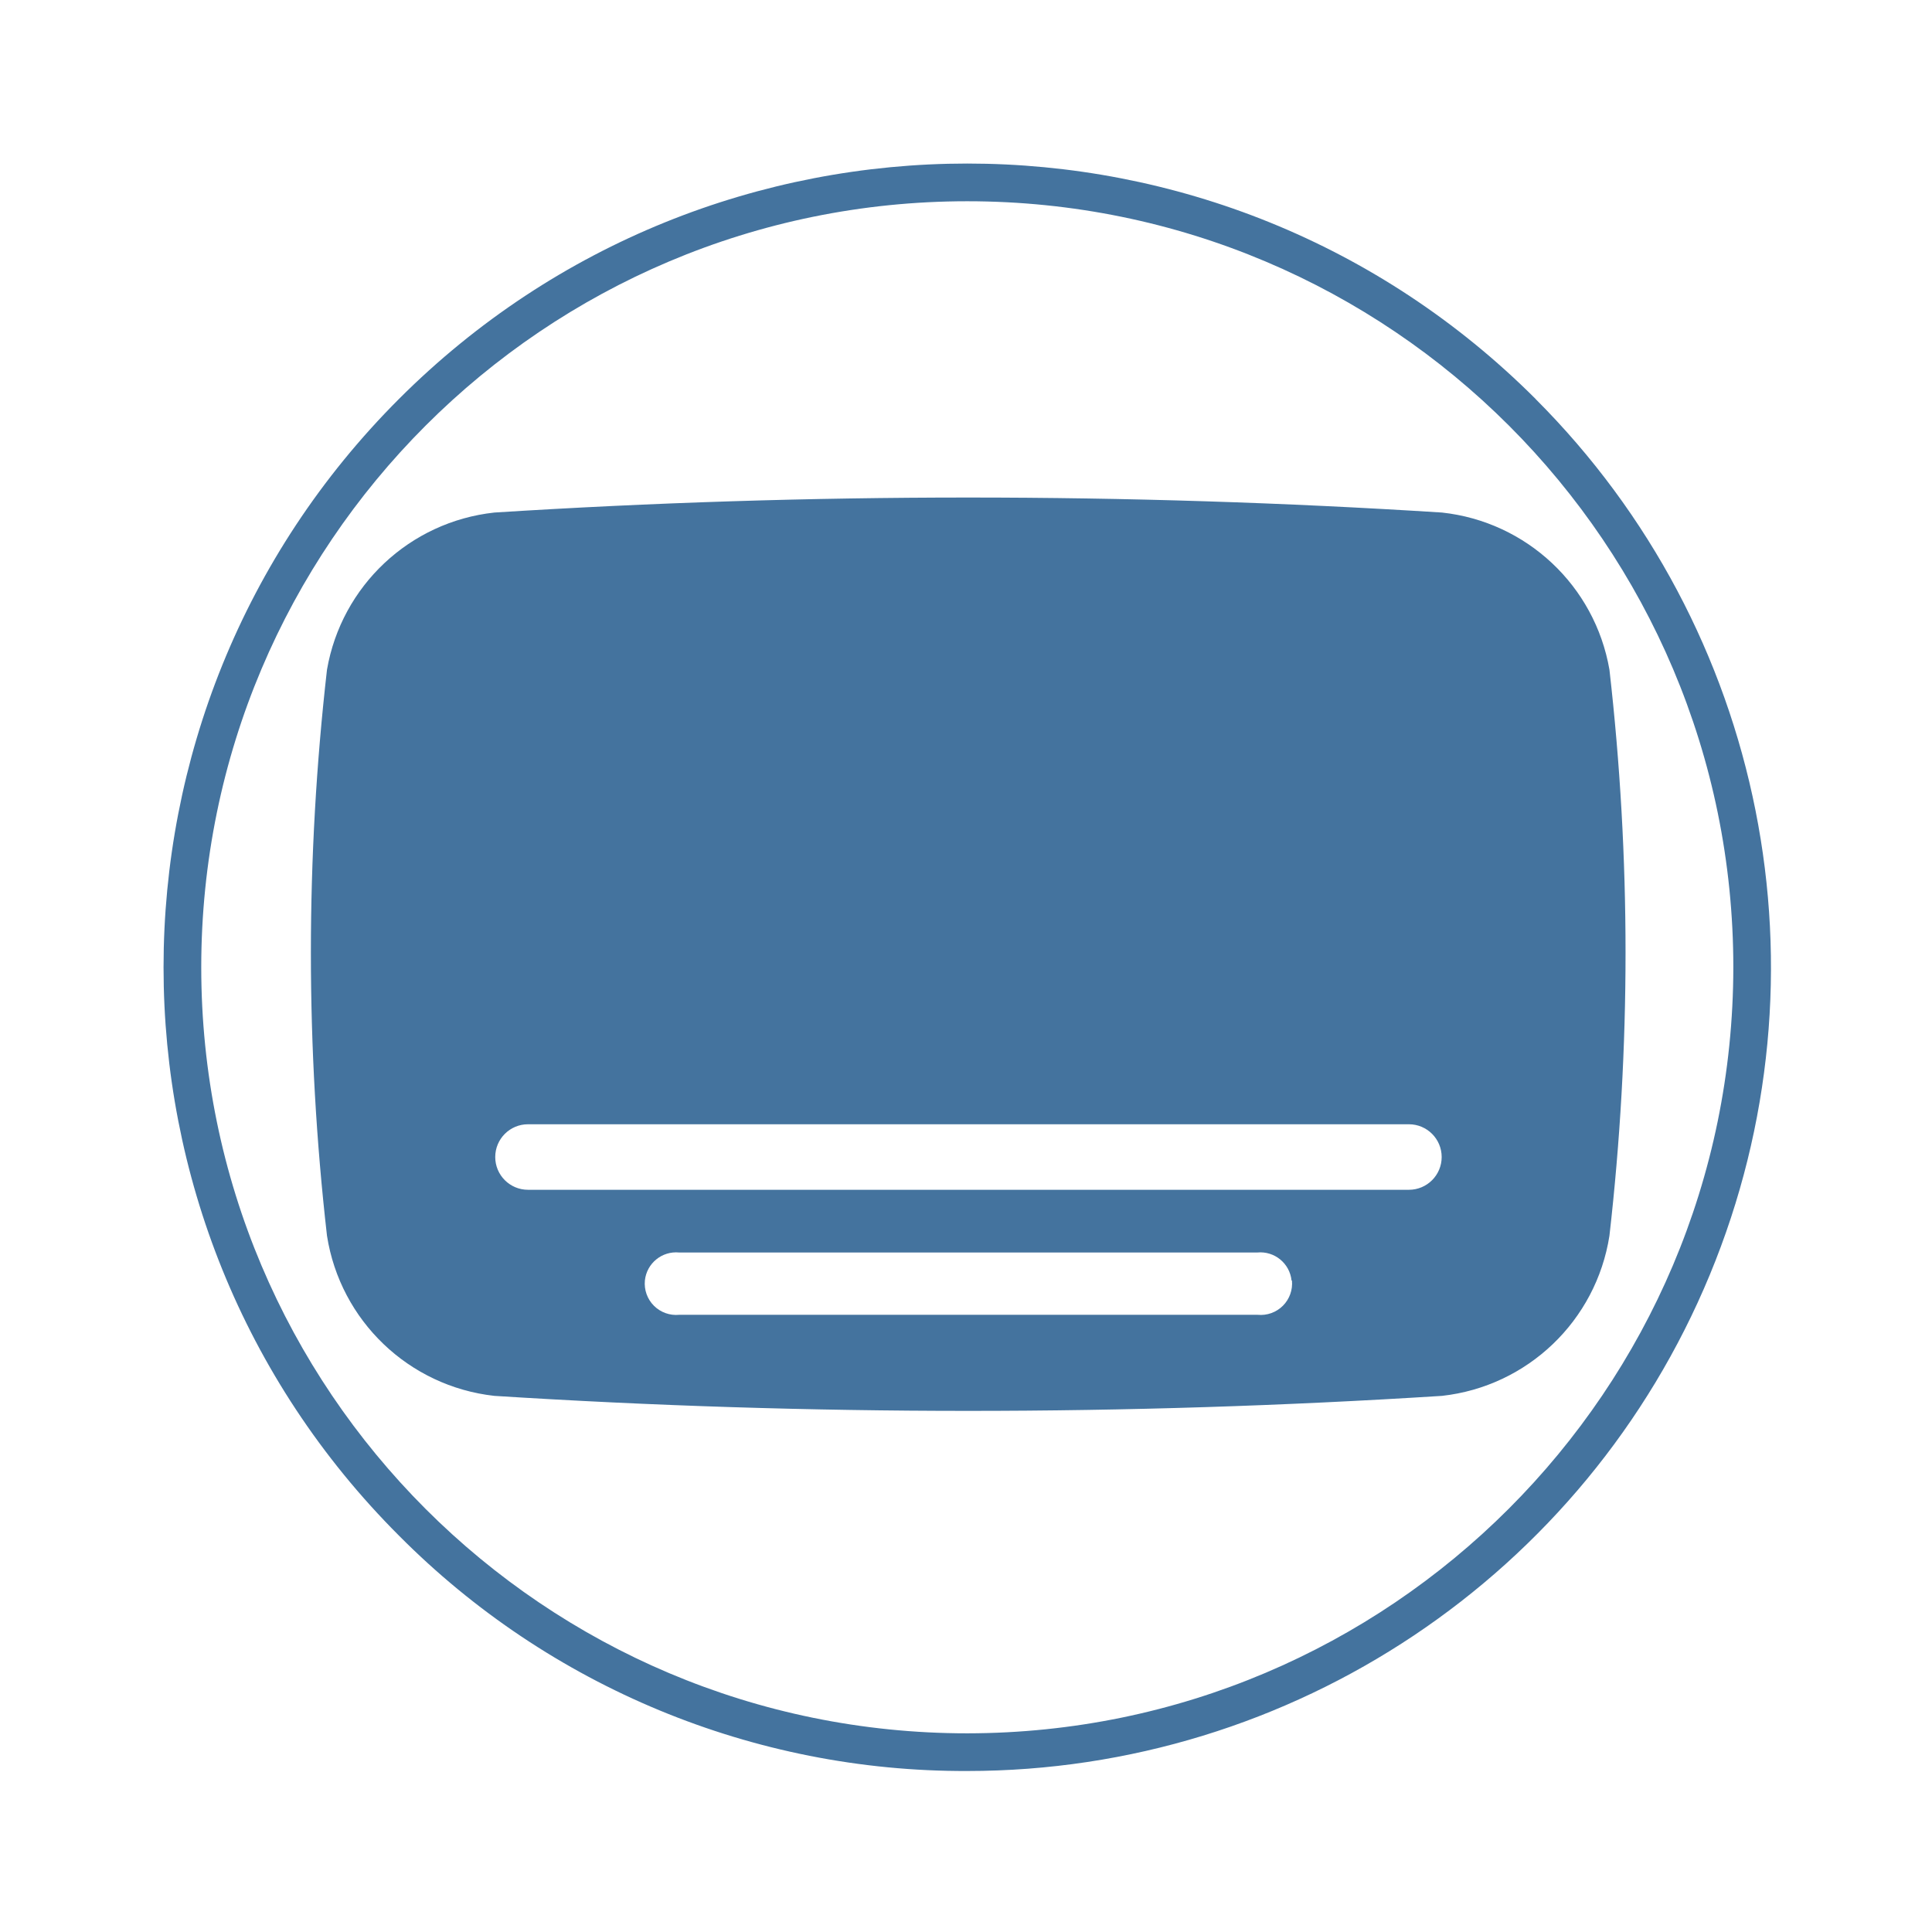
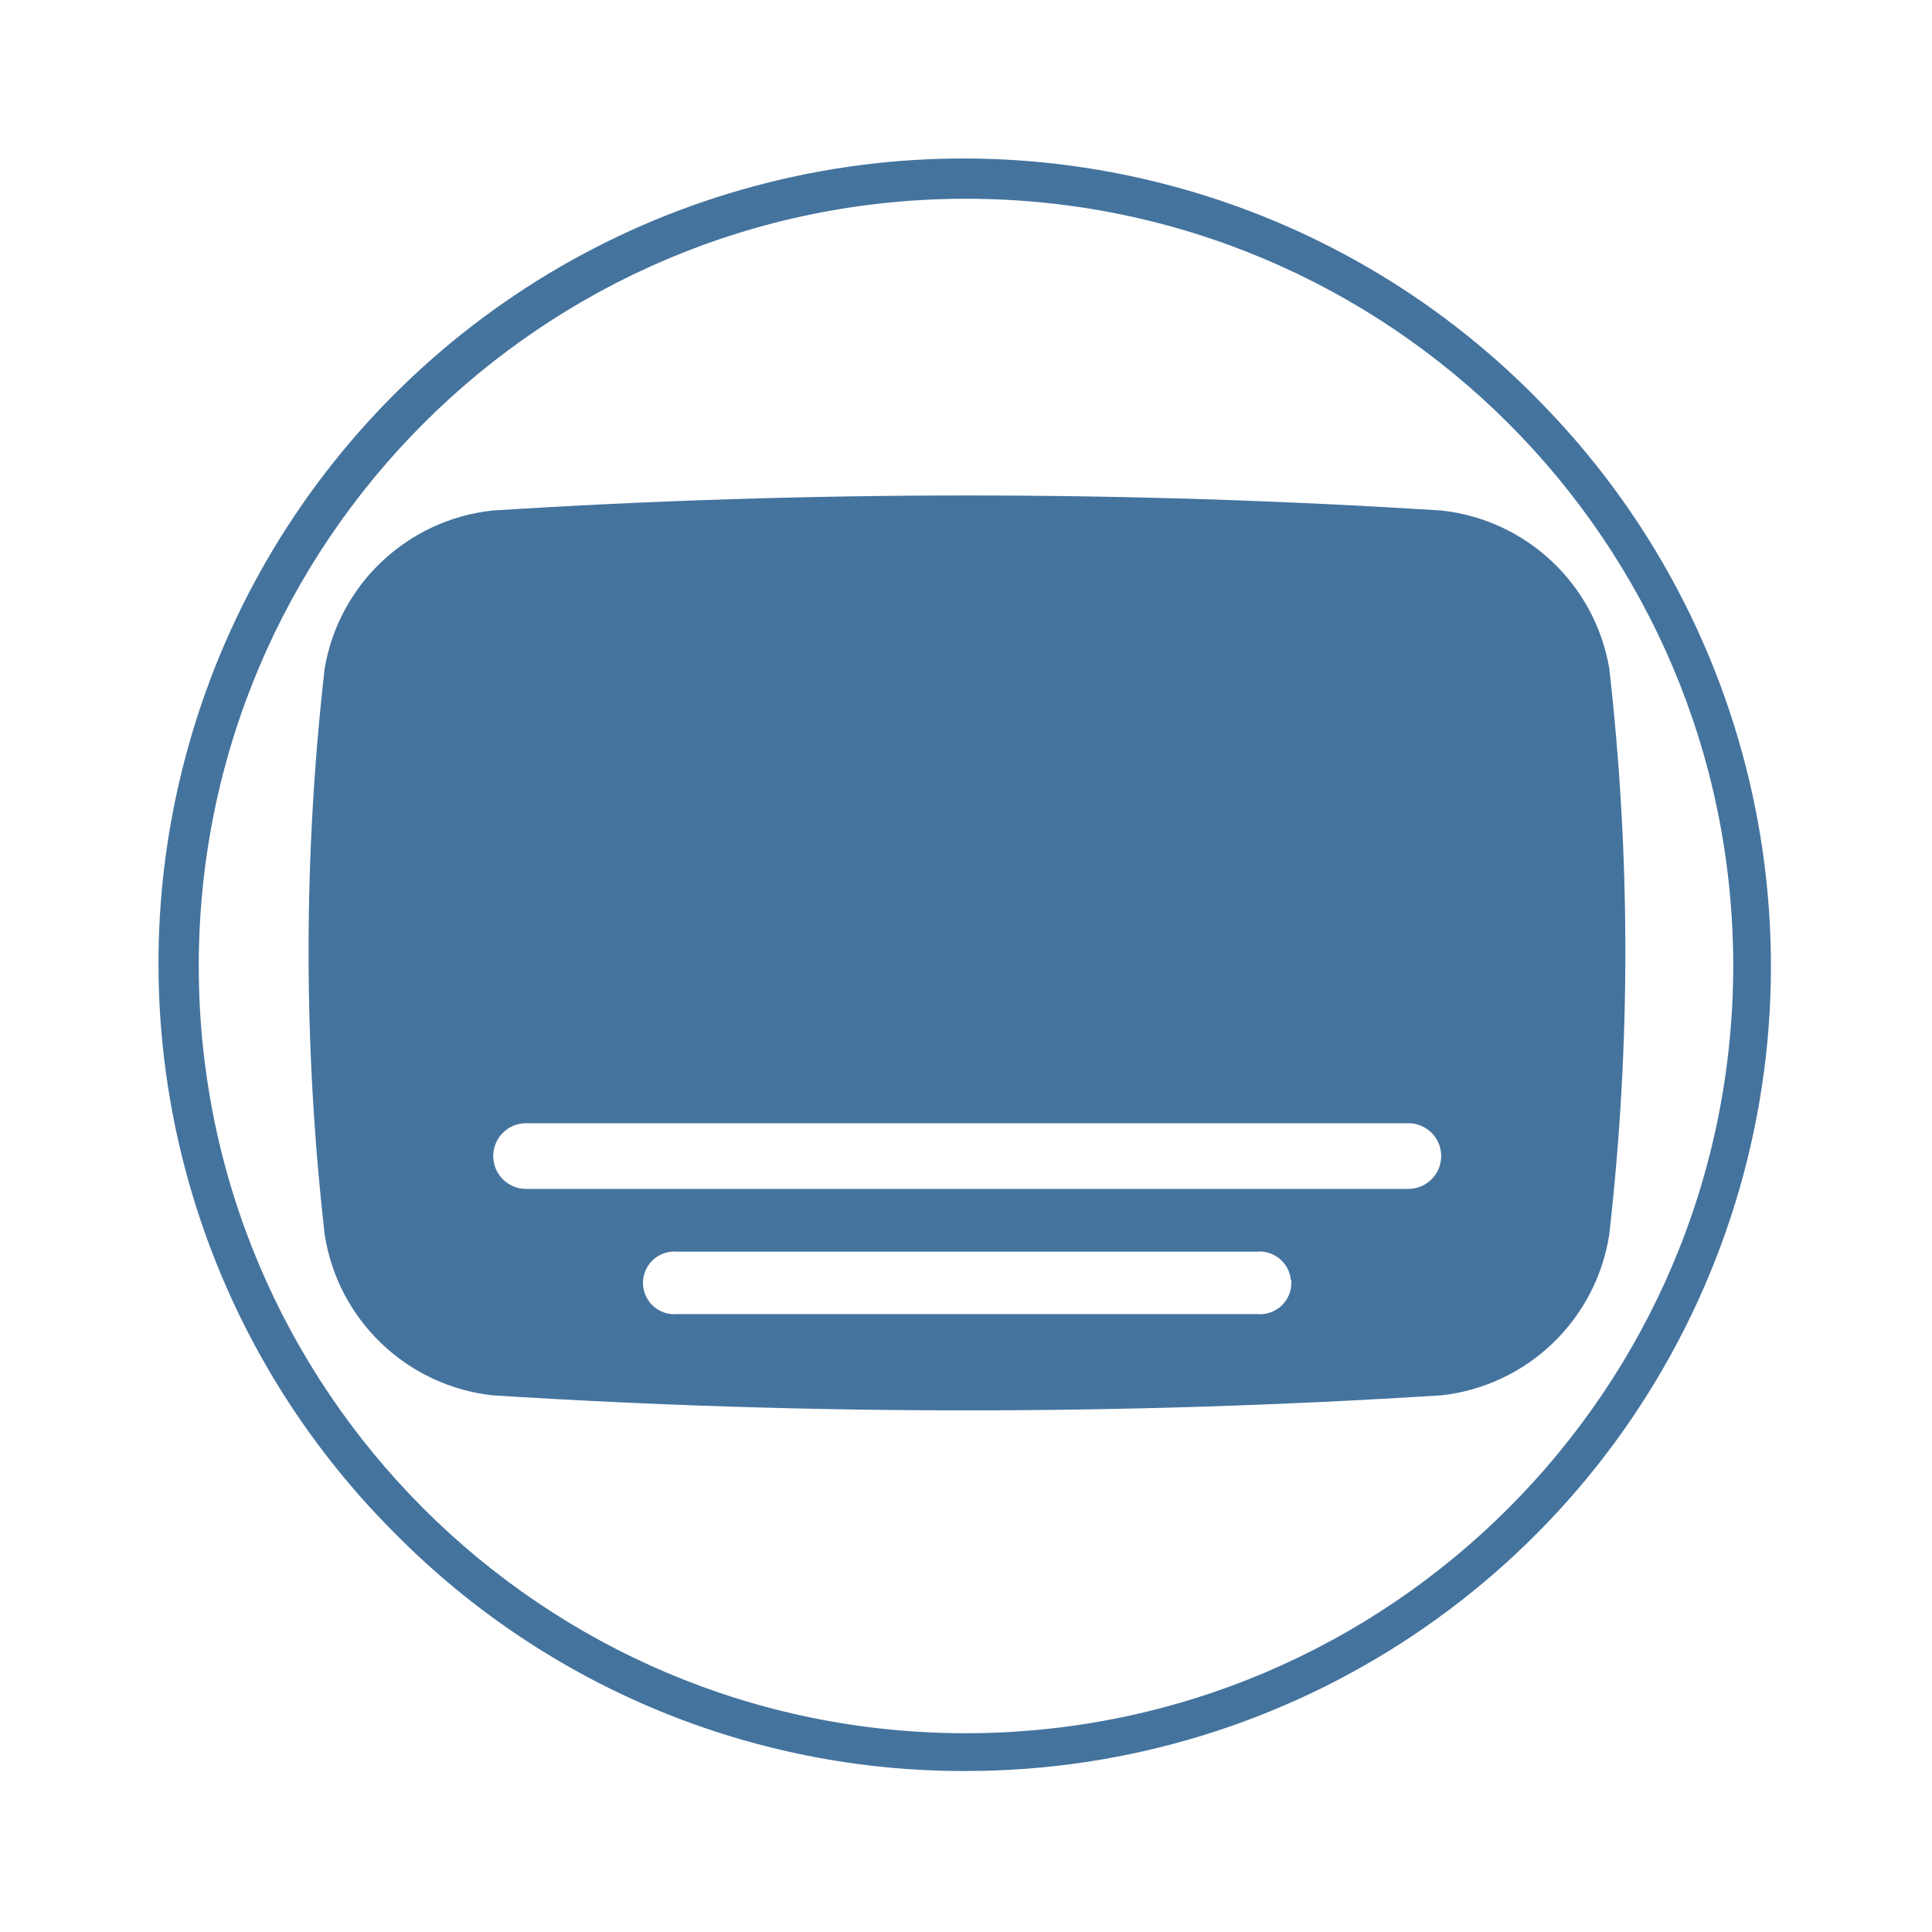
<svg xmlns="http://www.w3.org/2000/svg" viewBox="0 0 24 24">
-   <path fill="#44739e" d="M19.993 8.319a2.37 2.37 0 0 0-2.08-1.952 93 93 0 0 0-11.772 0 2.37 2.37 0 0 0-2.079 1.952 31 31 0 0 0 0 7.032 2.37 2.37 0 0 0 2.079 1.989 93 93 0 0 0 11.772 0 2.37 2.37 0 0 0 2.08-1.989 31 31 0 0 0 0-7.032m-3.944 7.588a.39.39 0 0 1-.426.426H8.437a.39.39 0 0 1-.426-.426.39.39 0 0 1 .426-.348h7.181a.39.39 0 0 1 .426.348Zm1.453-1.127H6.559a.39.39 0 0 1 0-.814h10.943a.39.39 0 0 1 0 .814m1.574-9.824a9.984 9.984 0 1 0-14.12 14.12A9.9 9.9 0 0 0 12.016 22a9.984 9.984 0 0 0 7.059-17.044Zm-7.06 16.576a9.516 9.516 0 1 1 9.516-9.516 9.525 9.525 0 0 1-9.516 9.516" />
+   <path fill="#44739e" d="M19.99 8.297a2.374 2.374 0 0 0-2.083-1.955 93 93 0 0 0-11.791 0 2.374 2.374 0 0 0-2.082 1.955 31 31 0 0 0 0 7.043 2.374 2.374 0 0 0 2.082 1.993 93 93 0 0 0 11.791 0 2.374 2.374 0 0 0 2.083-1.993 31 31 0 0 0 0-7.043m-3.95 7.6a.39.39 0 0 1-.427.427H8.416a.39.39 0 0 1-.427-.427.39.39 0 0 1 .427-.348h7.192a.39.39 0 0 1 .427.348Zm1.455-1.128H6.535a.391.391 0 0 1 0-.816h10.96a.391.391 0 0 1 0 .816m1.576-9.84A10 10 0 1 0 4.929 19.071 9.92 9.92 0 0 0 12 22a10 10 0 0 0 7.07-17.071ZM12 21.531A9.531 9.531 0 1 1 21.531 12 9.54 9.54 0 0 1 12 21.531" />
</svg>
